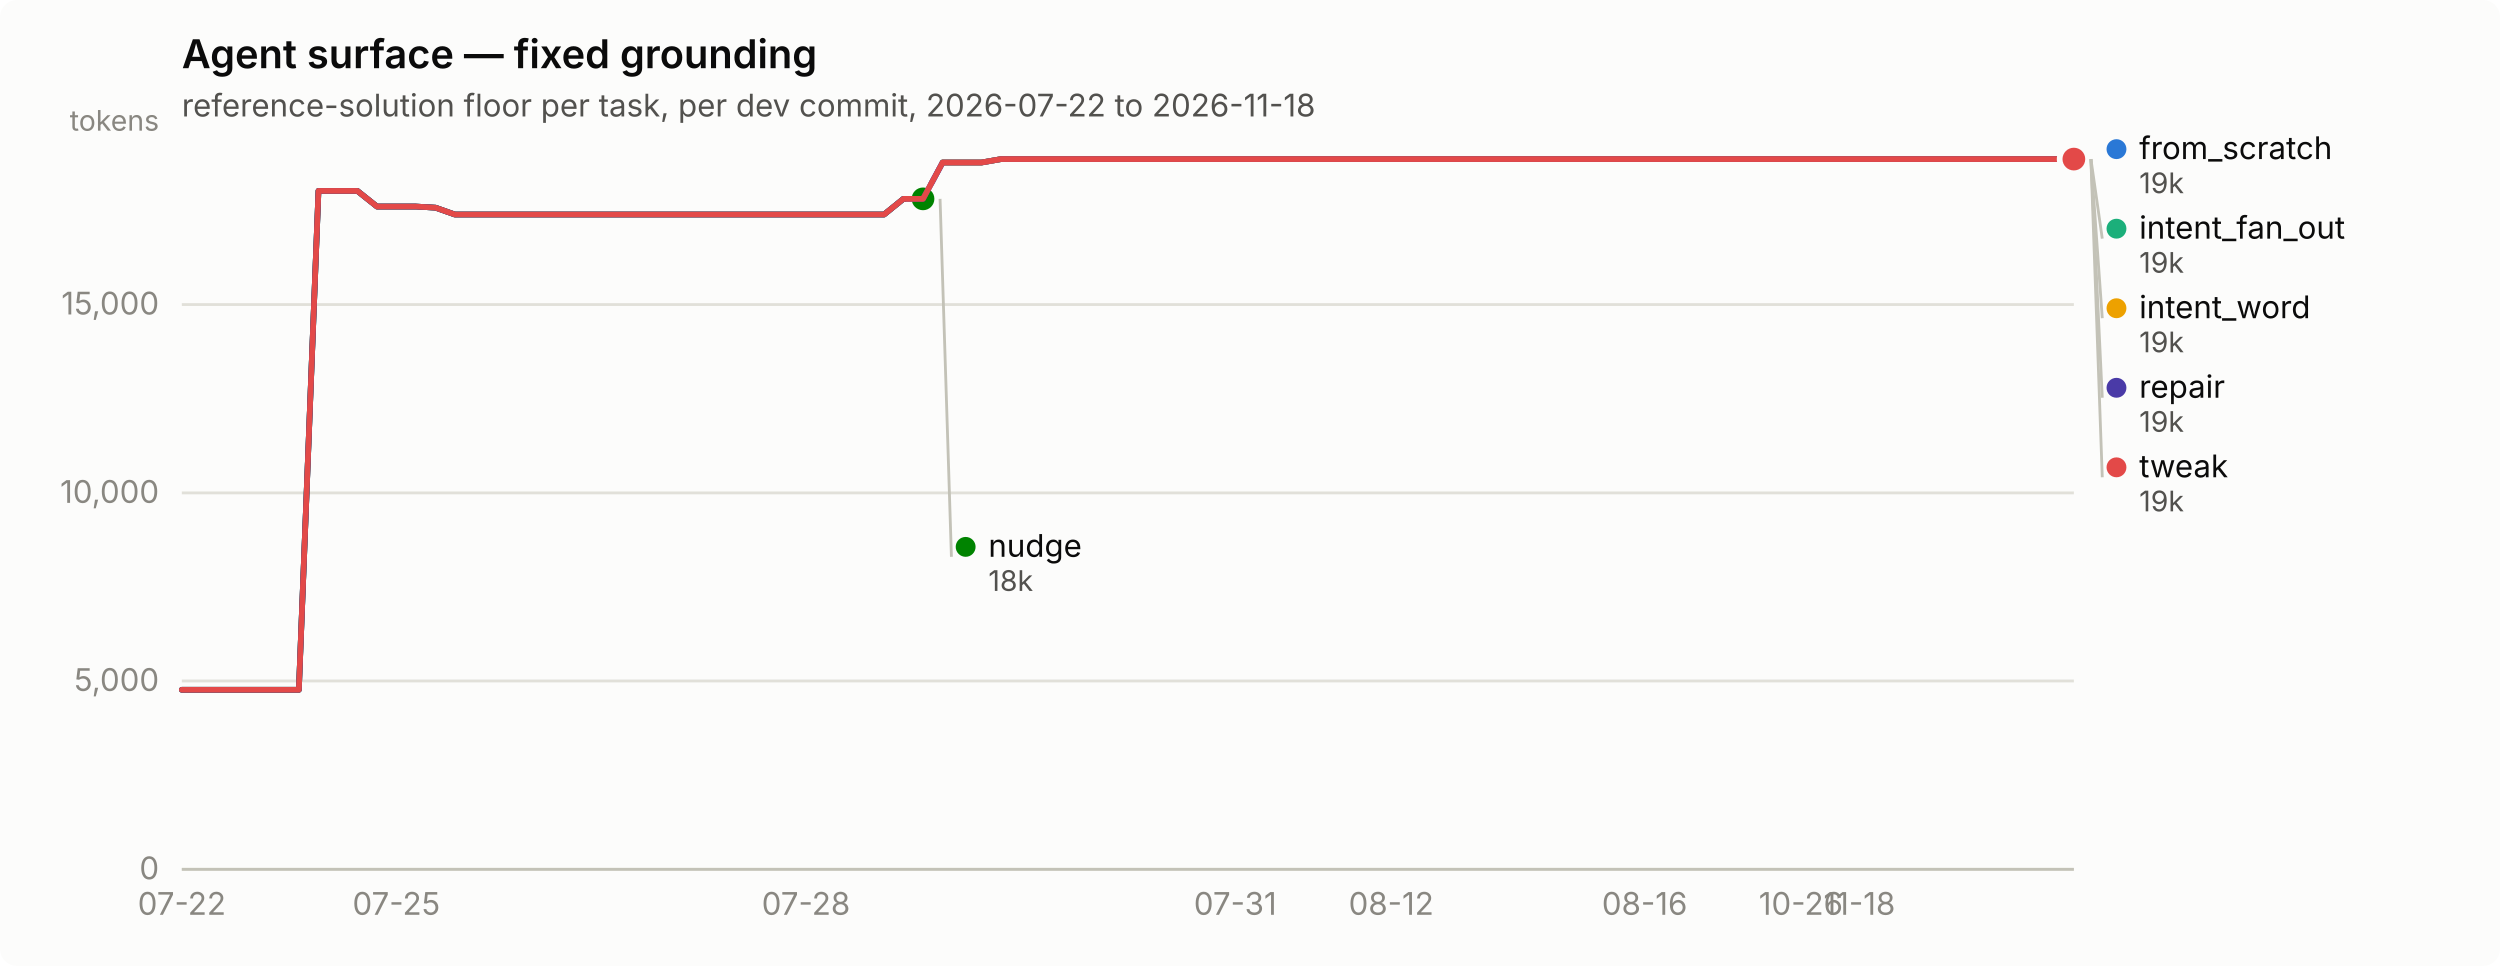
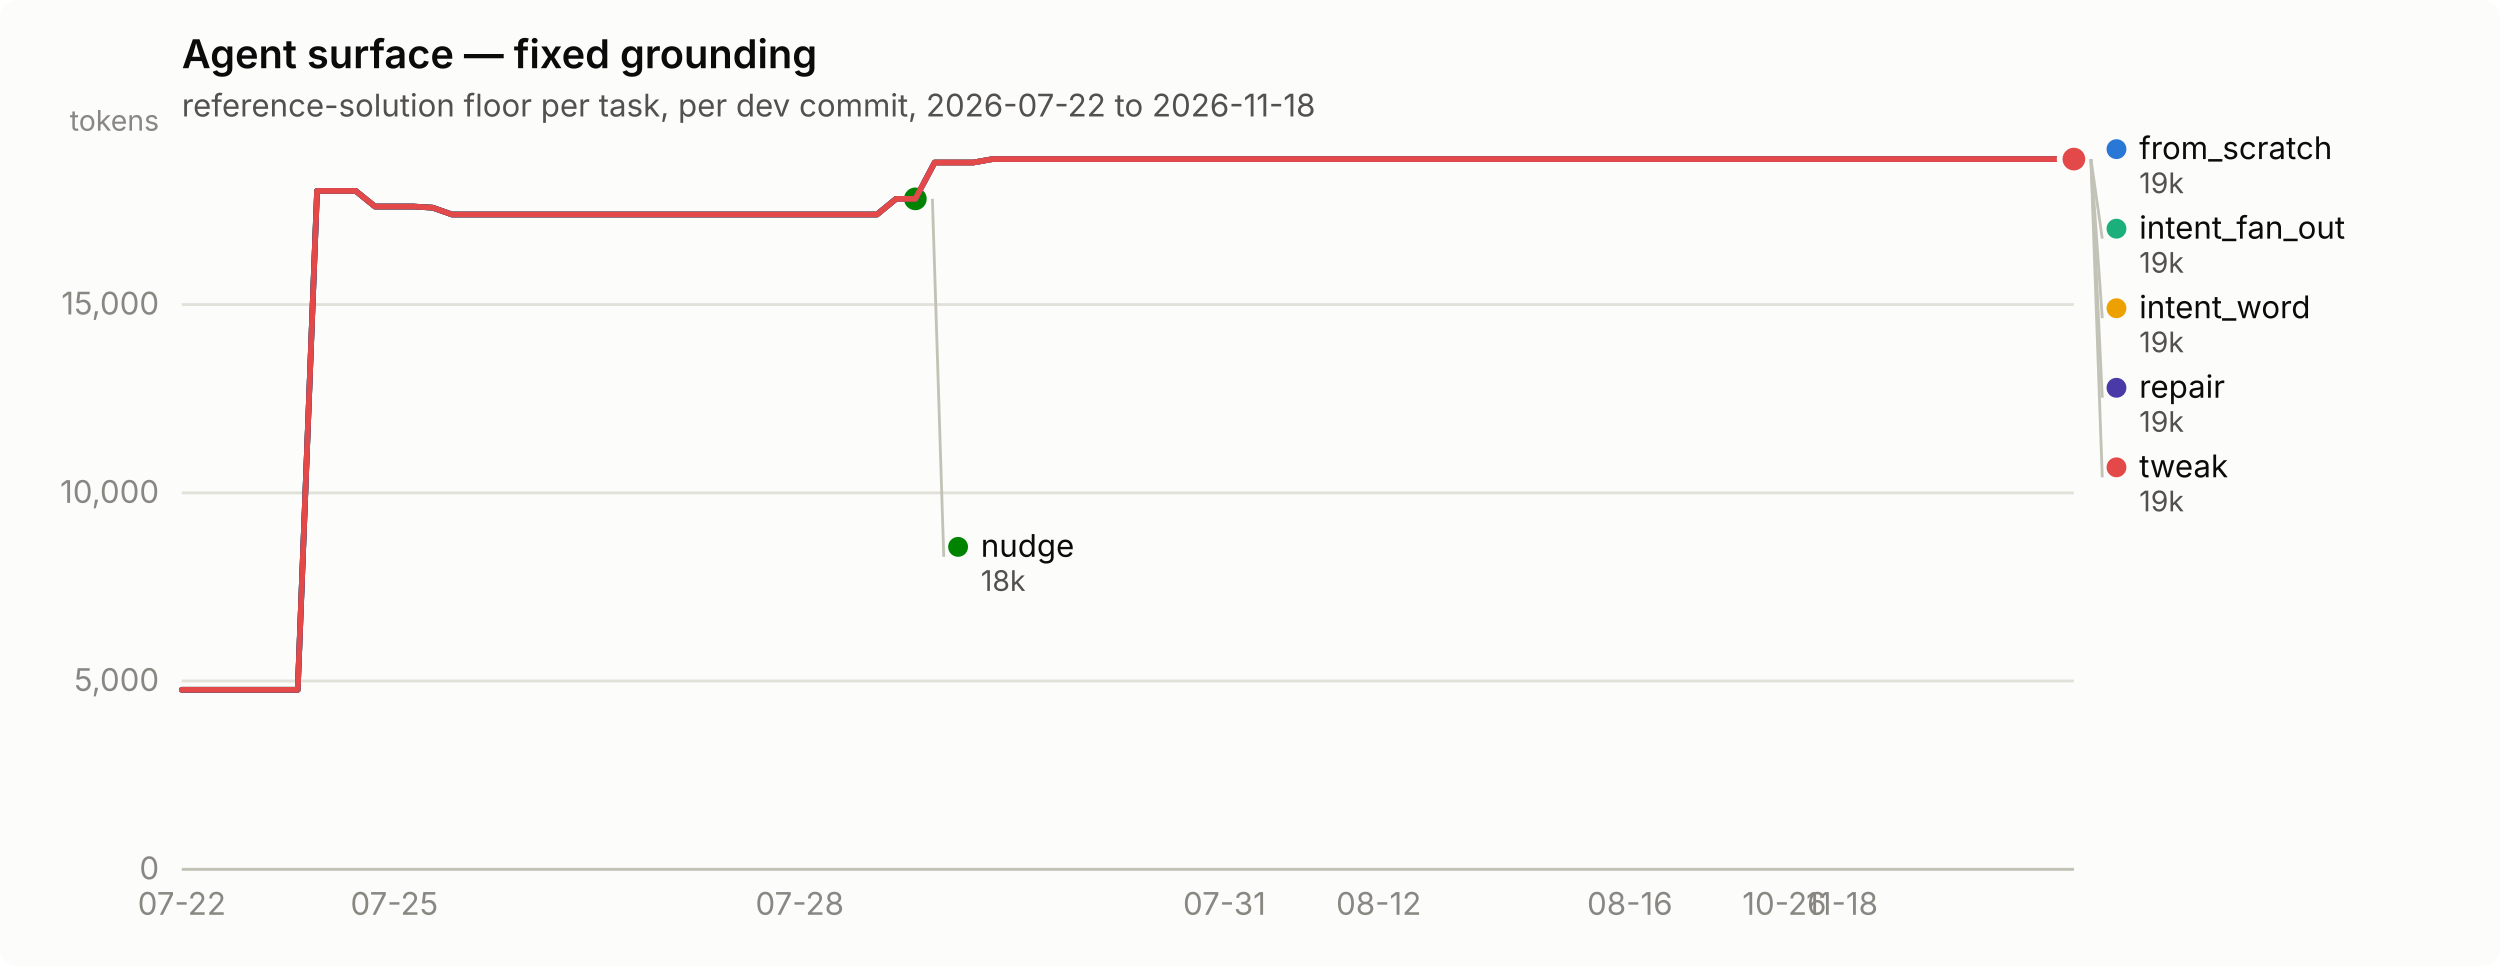
<svg xmlns="http://www.w3.org/2000/svg" width="880" height="340" viewBox="0 0 880 340" role="img" aria-label="Agent surface — fixed grounding">
  <rect width="880" height="340" rx="6" fill="#fcfcfb" />
  <text x="64" y="24" font-family="system-ui, -apple-system, &quot;Segoe UI&quot;, sans-serif" font-size="14" font-weight="600" fill="#0b0b0b">Agent surface — fixed grounding</text>
  <text x="64" y="41" font-family="system-ui, -apple-system, &quot;Segoe UI&quot;, sans-serif" font-size="11" fill="#52514e">reference-solution floor per task, per dev commit, 2026-07-22 to 2026-11-18</text>
  <line x1="64" y1="306.0" x2="730" y2="306.0" stroke="#e1e0d9" stroke-width="1" />
  <text x="56" y="309.5" text-anchor="end" font-family="system-ui, -apple-system, &quot;Segoe UI&quot;, sans-serif" font-size="11" style="font-variant-numeric: tabular-nums" fill="#898781">0</text>
  <line x1="64" y1="239.7" x2="730" y2="239.7" stroke="#e1e0d9" stroke-width="1" />
  <text x="56" y="243.2" text-anchor="end" font-family="system-ui, -apple-system, &quot;Segoe UI&quot;, sans-serif" font-size="11" style="font-variant-numeric: tabular-nums" fill="#898781">5,000</text>
  <line x1="64" y1="173.5" x2="730" y2="173.5" stroke="#e1e0d9" stroke-width="1" />
  <text x="56" y="177.0" text-anchor="end" font-family="system-ui, -apple-system, &quot;Segoe UI&quot;, sans-serif" font-size="11" style="font-variant-numeric: tabular-nums" fill="#898781">10,000</text>
  <line x1="64" y1="107.2" x2="730" y2="107.2" stroke="#e1e0d9" stroke-width="1" />
  <text x="56" y="110.7" text-anchor="end" font-family="system-ui, -apple-system, &quot;Segoe UI&quot;, sans-serif" font-size="11" style="font-variant-numeric: tabular-nums" fill="#898781">15,000</text>
  <text x="56" y="46" text-anchor="end" font-family="system-ui, -apple-system, &quot;Segoe UI&quot;, sans-serif" font-size="10" fill="#898781">tokens</text>
  <line x1="64" y1="306" x2="730" y2="306" stroke="#c3c2b7" stroke-width="1" />
  <text x="64.0" y="322" text-anchor="middle" font-family="system-ui, -apple-system, &quot;Segoe UI&quot;, sans-serif" font-size="11" style="font-variant-numeric: tabular-nums" fill="#898781">07-22</text>
-   <text x="139.5" y="322" text-anchor="middle" font-family="system-ui, -apple-system, &quot;Segoe UI&quot;, sans-serif" font-size="11" style="font-variant-numeric: tabular-nums" fill="#898781">07-25</text>
-   <text x="283.7" y="322" text-anchor="middle" font-family="system-ui, -apple-system, &quot;Segoe UI&quot;, sans-serif" font-size="11" style="font-variant-numeric: tabular-nums" fill="#898781">07-28</text>
-   <text x="434.8" y="322" text-anchor="middle" font-family="system-ui, -apple-system, &quot;Segoe UI&quot;, sans-serif" font-size="11" style="font-variant-numeric: tabular-nums" fill="#898781">07-31</text>
-   <text x="489.7" y="322" text-anchor="middle" font-family="system-ui, -apple-system, &quot;Segoe UI&quot;, sans-serif" font-size="11" style="font-variant-numeric: tabular-nums" fill="#898781">08-12</text>
-   <text x="578.9" y="322" text-anchor="middle" font-family="system-ui, -apple-system, &quot;Segoe UI&quot;, sans-serif" font-size="11" style="font-variant-numeric: tabular-nums" fill="#898781">08-16</text>
-   <text x="633.9" y="322" text-anchor="middle" font-family="system-ui, -apple-system, &quot;Segoe UI&quot;, sans-serif" font-size="11" style="font-variant-numeric: tabular-nums" fill="#898781">10-26</text>
-   <text x="654.5" y="322" text-anchor="middle" font-family="system-ui, -apple-system, &quot;Segoe UI&quot;, sans-serif" font-size="11" style="font-variant-numeric: tabular-nums" fill="#898781">11-18</text>
-   <path d="M64.0,242.8 L70.9,242.8 L77.7,242.8 L84.6,242.8 L91.5,242.8 L98.3,242.8 L105.2,242.8 L112.1,67.2 L118.9,67.2 L125.8,67.2 L132.7,72.7 L139.5,72.7 L146.4,72.7 L153.3,73.1 L160.1,75.5 L167.0,75.5 L173.9,75.5 L180.7,75.5 L187.6,75.5 L194.5,75.5 L201.3,75.5 L208.2,75.5 L215.1,75.5 L221.9,75.5 L228.8,75.5 L235.6,75.5 L242.5,75.5 L249.4,75.5 L256.2,75.5 L263.1,75.5 L270.0,75.5 L276.8,75.5 L283.7,75.5 L290.6,75.5 L297.4,75.5 L304.3,75.5 L311.2,75.5 L318.0,70.0 L324.9,70.0 L331.8,57.2 L338.6,57.2 L345.5,57.2 L352.4,56.0 L359.2,56.0 L366.1,56.0 L373.0,56.0 L379.8,56.0 L386.7,56.0 L393.6,56.0 L400.4,56.0 L407.3,56.0 L414.2,56.0 L421.0,56.0 L427.9,56.0 L434.8,56.0 L441.6,56.0 L448.5,56.0 L455.4,56.0 L462.2,56.0 L469.1,56.0 L476.0,56.0 L482.8,56.0 L489.7,56.0 L496.6,56.0 L503.4,56.0 L510.3,56.0 L517.2,56.0 L524.0,56.0 L530.9,56.0 L537.8,56.0 L544.6,56.0 L551.5,56.0 L558.4,56.0 L565.2,56.0 L572.1,56.0 L578.9,56.0 L585.8,56.0 L592.7,56.0 L599.5,56.0 L606.4,56.0 L613.3,56.0 L620.1,56.0 L627.0,56.0 L633.9,56.0 L640.7,56.0 L647.6,56.0 L654.5,56.0 L661.3,56.0 L668.2,56.0 L675.1,56.0 L681.9,56.0 L688.8,56.0 L695.7,56.0 L702.5,56.0 L709.4,56.0 L716.3,56.0 L723.1,56.0 L730.0,56.0" fill="none" stroke="#2a78d6" stroke-width="2" stroke-linejoin="round" stroke-linecap="round" />
+   <text x="138.8" y="322" text-anchor="middle" font-family="system-ui, -apple-system, &quot;Segoe UI&quot;, sans-serif" font-size="11" style="font-variant-numeric: tabular-nums" fill="#898781">07-25</text>
+   <text x="281.5" y="322" text-anchor="middle" font-family="system-ui, -apple-system, &quot;Segoe UI&quot;, sans-serif" font-size="11" style="font-variant-numeric: tabular-nums" fill="#898781">07-28</text>
+   <text x="431.0" y="322" text-anchor="middle" font-family="system-ui, -apple-system, &quot;Segoe UI&quot;, sans-serif" font-size="11" style="font-variant-numeric: tabular-nums" fill="#898781">07-31</text>
+   <text x="485.3" y="322" text-anchor="middle" font-family="system-ui, -apple-system, &quot;Segoe UI&quot;, sans-serif" font-size="11" style="font-variant-numeric: tabular-nums" fill="#898781">08-12</text>
+   <text x="573.7" y="322" text-anchor="middle" font-family="system-ui, -apple-system, &quot;Segoe UI&quot;, sans-serif" font-size="11" style="font-variant-numeric: tabular-nums" fill="#898781">08-16</text>
+   <text x="628.1" y="322" text-anchor="middle" font-family="system-ui, -apple-system, &quot;Segoe UI&quot;, sans-serif" font-size="11" style="font-variant-numeric: tabular-nums" fill="#898781">10-26</text>
+   <text x="648.4" y="322" text-anchor="middle" font-family="system-ui, -apple-system, &quot;Segoe UI&quot;, sans-serif" font-size="11" style="font-variant-numeric: tabular-nums" fill="#898781">11-18</text>
+   <path d="M64.0,242.8 L70.8,242.8 L77.6,242.8 L84.4,242.8 L91.2,242.8 L98.0,242.8 L104.8,242.8 L111.6,67.2 L118.4,67.2 L125.2,67.2 L132.0,72.7 L138.8,72.7 L145.6,72.7 L152.3,73.1 L159.1,75.5 L165.9,75.5 L172.7,75.5 L179.5,75.5 L186.3,75.5 L193.1,75.5 L199.9,75.5 L206.7,75.5 L213.5,75.5 L220.3,75.5 L227.1,75.5 L233.9,75.5 L240.7,75.5 L247.5,75.5 L254.3,75.5 L261.1,75.5 L267.9,75.5 L274.7,75.5 L281.5,75.5 L288.3,75.5 L295.1,75.5 L301.9,75.5 L308.7,75.5 L315.4,70.0 L322.2,70.0 L329.0,57.2 L335.8,57.2 L342.6,57.2 L349.4,56.0 L356.2,56.0 L363.0,56.0 L369.8,56.0 L376.6,56.0 L383.4,56.0 L390.2,56.0 L397.0,56.0 L403.8,56.0 L410.6,56.0 L417.4,56.0 L424.2,56.0 L431.0,56.0 L437.8,56.0 L444.6,56.0 L451.4,56.0 L458.2,56.0 L465.0,56.0 L471.8,56.0 L478.6,56.0 L485.3,56.0 L492.1,56.0 L498.9,56.0 L505.7,56.0 L512.5,56.0 L519.3,56.0 L526.1,56.0 L532.9,56.0 L539.7,56.0 L546.5,56.0 L553.3,56.0 L560.1,56.0 L566.9,56.0 L573.7,56.0 L580.5,56.0 L587.3,56.0 L594.1,56.0 L600.9,56.0 L607.7,56.0 L614.5,56.0 L621.3,56.0 L628.1,56.0 L634.9,56.0 L641.7,56.0 L648.4,56.0 L655.2,56.0 L662.0,56.0 L668.8,56.0 L675.6,56.0 L682.4,56.0 L689.2,56.0 L696.0,56.0 L702.8,56.0 L709.6,56.0 L716.4,56.0 L723.2,56.0 L730.0,56.0" fill="none" stroke="#2a78d6" stroke-width="2" stroke-linejoin="round" stroke-linecap="round" />
  <circle cx="730.0" cy="56.0" r="6" fill="#fcfcfb" />
  <circle cx="730.0" cy="56.0" r="4" fill="#2a78d6" />
-   <path d="M331.8,57.2 L338.6,57.2 L345.5,57.2 L352.4,56.0 L359.2,56.0 L366.1,56.0 L373.0,56.0 L379.8,56.0 L386.7,56.0 L393.6,56.0 L400.4,56.0 L407.3,56.0 L414.2,56.0 L421.0,56.0 L427.9,56.0 L434.8,56.0 L441.6,56.0 L448.5,56.0 L455.4,56.0 L462.2,56.0 L469.1,56.0 L476.0,56.0 L482.8,56.0 L489.7,56.0 L496.6,56.0 L503.4,56.0 L510.3,56.0 L517.2,56.0 L524.0,56.0 L530.9,56.0 L537.8,56.0 L544.6,56.0 L551.5,56.0 L558.4,56.0 L565.2,56.0 L572.1,56.0 L578.9,56.0 L585.8,56.0 L592.7,56.0 L599.5,56.0 L606.4,56.0 L613.3,56.0 L620.1,56.0 L627.0,56.0 L633.9,56.0 L640.7,56.0 L647.6,56.0 L654.5,56.0 L661.3,56.0 L668.2,56.0 L675.1,56.0 L681.9,56.0 L688.8,56.0 L695.7,56.0 L702.5,56.0 L709.4,56.0 L716.3,56.0 L723.1,56.0 L730.0,56.0" fill="none" stroke="#1baf7a" stroke-width="2" stroke-linejoin="round" stroke-linecap="round" />
+   <path d="M329.0,57.2 L335.8,57.2 L342.6,57.2 L349.4,56.0 L356.2,56.0 L363.0,56.0 L369.8,56.0 L376.6,56.0 L383.4,56.0 L390.2,56.0 L397.0,56.0 L403.8,56.0 L410.6,56.0 L417.4,56.0 L424.2,56.0 L431.0,56.0 L437.8,56.0 L444.6,56.0 L451.4,56.0 L458.2,56.0 L465.0,56.0 L471.8,56.0 L478.6,56.0 L485.3,56.0 L492.1,56.0 L498.9,56.0 L505.7,56.0 L512.5,56.0 L519.3,56.0 L526.1,56.0 L532.9,56.0 L539.7,56.0 L546.5,56.0 L553.3,56.0 L560.1,56.0 L566.9,56.0 L573.7,56.0 L580.5,56.0 L587.3,56.0 L594.1,56.0 L600.9,56.0 L607.7,56.0 L614.5,56.0 L621.3,56.0 L628.1,56.0 L634.9,56.0 L641.7,56.0 L648.4,56.0 L655.2,56.0 L662.0,56.0 L668.8,56.0 L675.6,56.0 L682.4,56.0 L689.2,56.0 L696.0,56.0 L702.8,56.0 L709.6,56.0 L716.4,56.0 L723.2,56.0 L730.0,56.0" fill="none" stroke="#1baf7a" stroke-width="2" stroke-linejoin="round" stroke-linecap="round" />
  <circle cx="730.0" cy="56.0" r="6" fill="#fcfcfb" />
  <circle cx="730.0" cy="56.0" r="4" fill="#1baf7a" />
-   <path d="M331.8,57.2 L338.6,57.2 L345.5,57.2 L352.4,56.0 L359.2,56.0 L366.1,56.0 L373.0,56.0 L379.8,56.0 L386.7,56.0 L393.6,56.0 L400.4,56.0 L407.3,56.0 L414.2,56.0 L421.0,56.0 L427.9,56.0 L434.8,56.0 L441.6,56.0 L448.5,56.0 L455.4,56.0 L462.2,56.0 L469.1,56.0 L476.0,56.0 L482.8,56.0 L489.7,56.0 L496.6,56.0 L503.4,56.0 L510.3,56.0 L517.2,56.0 L524.0,56.0 L530.9,56.0 L537.8,56.0 L544.6,56.0 L551.5,56.0 L558.4,56.0 L565.2,56.0 L572.1,56.0 L578.9,56.0 L585.8,56.0 L592.7,56.0 L599.5,56.0 L606.4,56.0 L613.3,56.0 L620.1,56.0 L627.0,56.0 L633.9,56.0 L640.7,56.0 L647.6,56.0 L654.5,56.0 L661.3,56.0 L668.2,56.0 L675.1,56.0 L681.9,56.0 L688.8,56.0 L695.7,56.0 L702.5,56.0 L709.4,56.0 L716.3,56.0 L723.1,56.0 L730.0,56.0" fill="none" stroke="#eda100" stroke-width="2" stroke-linejoin="round" stroke-linecap="round" />
+   <path d="M329.0,57.2 L335.8,57.2 L342.6,57.2 L349.4,56.0 L356.2,56.0 L363.0,56.0 L369.8,56.0 L376.6,56.0 L383.4,56.0 L390.2,56.0 L397.0,56.0 L403.8,56.0 L410.6,56.0 L417.4,56.0 L424.2,56.0 L431.0,56.0 L437.8,56.0 L444.6,56.0 L451.4,56.0 L458.2,56.0 L465.0,56.0 L471.8,56.0 L478.6,56.0 L485.3,56.0 L492.1,56.0 L498.9,56.0 L505.7,56.0 L512.5,56.0 L519.3,56.0 L526.1,56.0 L532.9,56.0 L539.7,56.0 L546.5,56.0 L553.3,56.0 L560.1,56.0 L566.9,56.0 L573.7,56.0 L580.5,56.0 L587.3,56.0 L594.1,56.0 L600.9,56.0 L607.7,56.0 L614.5,56.0 L621.3,56.0 L628.1,56.0 L634.9,56.0 L641.7,56.0 L648.4,56.0 L655.2,56.0 L662.0,56.0 L668.8,56.0 L675.6,56.0 L682.4,56.0 L689.2,56.0 L696.0,56.0 L702.8,56.0 L709.6,56.0 L716.4,56.0 L723.2,56.0 L730.0,56.0" fill="none" stroke="#eda100" stroke-width="2" stroke-linejoin="round" stroke-linecap="round" />
  <circle cx="730.0" cy="56.0" r="6" fill="#fcfcfb" />
  <circle cx="730.0" cy="56.0" r="4" fill="#eda100" />
-   <path d="M64.0,242.8 L70.9,242.8 L77.7,242.8 L84.6,242.8 L91.5,242.8 L98.3,242.8 L105.2,242.8 L112.1,67.2 L118.9,67.2 L125.8,67.2 L132.7,72.7 L139.5,72.7 L146.4,72.7 L153.3,73.1 L160.1,75.5 L167.0,75.5 L173.9,75.5 L180.7,75.5 L187.6,75.5 L194.5,75.5 L201.3,75.5 L208.2,75.5 L215.1,75.5 L221.9,75.5 L228.8,75.5 L235.6,75.5 L242.5,75.5 L249.4,75.5 L256.2,75.5 L263.1,75.5 L270.0,75.5 L276.8,75.5 L283.7,75.5 L290.6,75.5 L297.4,75.5 L304.3,75.5 L311.2,75.5 L318.0,70.0 L324.9,70.0" fill="none" stroke="#008300" stroke-width="2" stroke-linejoin="round" stroke-linecap="round" />
-   <circle cx="324.9" cy="70.0" r="6" fill="#fcfcfb" />
-   <circle cx="324.9" cy="70.0" r="4" fill="#008300" />
-   <path d="M64.0,242.8 L70.9,242.8 L77.7,242.8 L84.6,242.8 L91.5,242.8 L98.3,242.8 L105.2,242.8 L112.1,67.2 L118.9,67.2 L125.8,67.2 L132.7,72.7 L139.5,72.7 L146.4,72.7 L153.3,73.1 L160.1,75.5 L167.0,75.5 L173.9,75.5 L180.7,75.5 L187.6,75.5 L194.5,75.5 L201.3,75.5 L208.2,75.5 L215.1,75.5 L221.9,75.5 L228.8,75.5 L235.6,75.5 L242.5,75.5 L249.4,75.5 L256.2,75.5 L263.1,75.5 L270.0,75.5 L276.8,75.5 L283.7,75.5 L290.6,75.5 L297.4,75.5 L304.3,75.5 L311.2,75.5 L318.0,70.0 L324.9,70.0 L331.8,57.2 L338.6,57.2 L345.5,57.2 L352.4,56.0 L359.2,56.0 L366.1,56.0 L373.0,56.0 L379.8,56.0 L386.7,56.0 L393.6,56.0 L400.4,56.0 L407.3,56.0 L414.2,56.0 L421.0,56.0 L427.9,56.0 L434.8,56.0 L441.6,56.0 L448.5,56.0 L455.4,56.0 L462.2,56.0 L469.1,56.0 L476.0,56.0 L482.8,56.0 L489.7,56.0 L496.6,56.0 L503.4,56.0 L510.3,56.0 L517.2,56.0 L524.0,56.0 L530.9,56.0 L537.8,56.0 L544.6,56.0 L551.5,56.0 L558.4,56.0 L565.2,56.0 L572.1,56.0 L578.9,56.0 L585.8,56.0 L592.7,56.0 L599.5,56.0 L606.4,56.0 L613.3,56.0 L620.1,56.0 L627.0,56.0 L633.9,56.0 L640.7,56.0 L647.6,56.0 L654.5,56.0 L661.3,56.0 L668.2,56.0 L675.1,56.0 L681.9,56.0 L688.8,56.0 L695.7,56.0 L702.5,56.0 L709.4,56.0 L716.3,56.0 L723.1,56.0 L730.0,56.0" fill="none" stroke="#4a3aa7" stroke-width="2" stroke-linejoin="round" stroke-linecap="round" />
+   <path d="M64.0,242.8 L70.8,242.8 L77.6,242.8 L84.4,242.8 L91.2,242.8 L98.0,242.8 L104.8,242.8 L111.6,67.2 L118.4,67.2 L125.2,67.2 L132.0,72.7 L138.8,72.7 L145.6,72.7 L152.3,73.1 L159.1,75.5 L165.9,75.5 L172.7,75.5 L179.5,75.5 L186.3,75.5 L193.1,75.5 L199.9,75.5 L206.7,75.5 L213.5,75.5 L220.3,75.5 L227.1,75.5 L233.9,75.5 L240.7,75.5 L247.5,75.5 L254.3,75.5 L261.1,75.5 L267.9,75.5 L274.7,75.5 L281.5,75.5 L288.3,75.5 L295.1,75.5 L301.9,75.5 L308.7,75.5 L315.4,70.0 L322.2,70.0" fill="none" stroke="#008300" stroke-width="2" stroke-linejoin="round" stroke-linecap="round" />
+   <circle cx="322.2" cy="70.0" r="6" fill="#fcfcfb" />
+   <circle cx="322.2" cy="70.0" r="4" fill="#008300" />
+   <path d="M64.0,242.8 L70.8,242.8 L77.6,242.8 L84.4,242.8 L91.2,242.8 L98.0,242.8 L104.8,242.8 L111.6,67.2 L118.4,67.2 L125.2,67.2 L132.0,72.7 L138.8,72.7 L145.6,72.7 L152.3,73.1 L159.1,75.5 L165.9,75.5 L172.7,75.5 L179.5,75.5 L186.3,75.5 L193.1,75.5 L199.9,75.5 L206.7,75.5 L213.5,75.5 L220.3,75.5 L227.1,75.5 L233.9,75.5 L240.7,75.5 L247.5,75.5 L254.3,75.5 L261.1,75.5 L267.9,75.5 L274.7,75.5 L281.5,75.5 L288.3,75.5 L295.1,75.5 L301.9,75.5 L308.7,75.5 L315.4,70.0 L322.2,70.0 L329.0,57.2 L335.8,57.2 L342.6,57.2 L349.4,56.0 L356.2,56.0 L363.0,56.0 L369.8,56.0 L376.6,56.0 L383.4,56.0 L390.2,56.0 L397.0,56.0 L403.8,56.0 L410.6,56.0 L417.4,56.0 L424.2,56.0 L431.0,56.0 L437.8,56.0 L444.6,56.0 L451.4,56.0 L458.2,56.0 L465.0,56.0 L471.8,56.0 L478.6,56.0 L485.3,56.0 L492.1,56.0 L498.9,56.0 L505.7,56.0 L512.5,56.0 L519.3,56.0 L526.1,56.0 L532.9,56.0 L539.7,56.0 L546.5,56.0 L553.3,56.0 L560.1,56.0 L566.9,56.0 L573.7,56.0 L580.5,56.0 L587.3,56.0 L594.1,56.0 L600.9,56.0 L607.7,56.0 L614.5,56.0 L621.3,56.0 L628.1,56.0 L634.9,56.0 L641.7,56.0 L648.4,56.0 L655.2,56.0 L662.0,56.0 L668.8,56.0 L675.6,56.0 L682.4,56.0 L689.2,56.0 L696.0,56.0 L702.8,56.0 L709.6,56.0 L716.4,56.0 L723.2,56.0 L730.0,56.0" fill="none" stroke="#4a3aa7" stroke-width="2" stroke-linejoin="round" stroke-linecap="round" />
  <circle cx="730.0" cy="56.0" r="6" fill="#fcfcfb" />
  <circle cx="730.0" cy="56.0" r="4" fill="#4a3aa7" />
-   <path d="M64.0,242.8 L70.9,242.8 L77.7,242.8 L84.6,242.8 L91.5,242.8 L98.3,242.8 L105.2,242.8 L112.1,67.2 L118.9,67.2 L125.8,67.2 L132.7,72.7 L139.5,72.7 L146.4,72.7 L153.3,73.1 L160.1,75.5 L167.0,75.5 L173.9,75.5 L180.7,75.5 L187.6,75.5 L194.5,75.5 L201.3,75.5 L208.2,75.5 L215.1,75.5 L221.9,75.5 L228.8,75.5 L235.6,75.5 L242.5,75.5 L249.4,75.5 L256.2,75.5 L263.1,75.5 L270.0,75.5 L276.8,75.5 L283.7,75.5 L290.6,75.5 L297.4,75.5 L304.3,75.5 L311.2,75.5 L318.0,70.0 L324.9,70.0 L331.8,57.2 L338.6,57.2 L345.5,57.2 L352.4,56.0 L359.2,56.0 L366.1,56.0 L373.0,56.0 L379.8,56.0 L386.7,56.0 L393.6,56.0 L400.4,56.0 L407.3,56.0 L414.2,56.0 L421.0,56.0 L427.9,56.0 L434.8,56.0 L441.6,56.0 L448.5,56.0 L455.4,56.0 L462.2,56.0 L469.1,56.0 L476.0,56.0 L482.8,56.0 L489.7,56.0 L496.6,56.0 L503.4,56.0 L510.3,56.0 L517.2,56.0 L524.0,56.0 L530.9,56.0 L537.8,56.0 L544.6,56.0 L551.5,56.0 L558.4,56.0 L565.2,56.0 L572.1,56.0 L578.9,56.0 L585.8,56.0 L592.7,56.0 L599.5,56.0 L606.4,56.0 L613.3,56.0 L620.1,56.0 L627.0,56.0 L633.9,56.0 L640.7,56.0 L647.6,56.0 L654.5,56.0 L661.3,56.0 L668.2,56.0 L675.1,56.0 L681.9,56.0 L688.8,56.0 L695.7,56.0 L702.5,56.0 L709.4,56.0 L716.3,56.0 L723.1,56.0 L730.0,56.0" fill="none" stroke="#e34948" stroke-width="2" stroke-linejoin="round" stroke-linecap="round" />
+   <path d="M64.0,242.8 L70.8,242.8 L77.6,242.8 L84.4,242.8 L91.2,242.8 L98.0,242.8 L104.8,242.8 L111.6,67.2 L118.4,67.2 L125.2,67.2 L132.0,72.7 L138.8,72.7 L145.6,72.7 L152.3,73.1 L159.1,75.5 L165.9,75.5 L172.7,75.5 L179.5,75.5 L186.3,75.5 L193.1,75.5 L199.9,75.5 L206.7,75.5 L213.5,75.5 L220.3,75.5 L227.1,75.5 L233.9,75.5 L240.7,75.5 L247.5,75.5 L254.3,75.5 L261.1,75.5 L267.9,75.5 L274.7,75.5 L281.5,75.5 L288.3,75.5 L295.1,75.5 L301.9,75.5 L308.7,75.5 L315.4,70.0 L322.2,70.0 L329.0,57.2 L335.8,57.2 L342.6,57.2 L349.4,56.0 L356.2,56.0 L363.0,56.0 L369.8,56.0 L376.6,56.0 L383.4,56.0 L390.2,56.0 L397.0,56.0 L403.8,56.0 L410.6,56.0 L417.4,56.0 L424.2,56.0 L431.0,56.0 L437.8,56.0 L444.6,56.0 L451.4,56.0 L458.2,56.0 L465.0,56.0 L471.8,56.0 L478.6,56.0 L485.3,56.0 L492.1,56.0 L498.9,56.0 L505.7,56.0 L512.5,56.0 L519.3,56.0 L526.1,56.0 L532.9,56.0 L539.7,56.0 L546.5,56.0 L553.3,56.0 L560.1,56.0 L566.9,56.0 L573.7,56.0 L580.5,56.0 L587.3,56.0 L594.1,56.0 L600.9,56.0 L607.7,56.0 L614.5,56.0 L621.3,56.0 L628.1,56.0 L634.9,56.0 L641.7,56.0 L648.4,56.0 L655.2,56.0 L662.0,56.0 L668.8,56.0 L675.6,56.0 L682.4,56.0 L689.2,56.0 L696.0,56.0 L702.8,56.0 L709.6,56.0 L716.4,56.0 L723.2,56.0 L730.0,56.0" fill="none" stroke="#e34948" stroke-width="2" stroke-linejoin="round" stroke-linecap="round" />
  <circle cx="730.0" cy="56.0" r="6" fill="#fcfcfb" />
  <circle cx="730.0" cy="56.0" r="4" fill="#e34948" />
  <circle cx="745.0" cy="52.5" r="3.5" fill="#2a78d6" />
  <text x="753.0" y="56.0" font-family="system-ui, -apple-system, &quot;Segoe UI&quot;, sans-serif" font-size="11" fill="#0b0b0b">from_scratch</text>
  <text x="753.0" y="68.0" font-family="system-ui, -apple-system, &quot;Segoe UI&quot;, sans-serif" font-size="10" style="font-variant-numeric: tabular-nums" fill="#52514e">19k</text>
  <line x1="736.0" y1="56.0" x2="740.0" y2="84.0" stroke="#c3c2b7" stroke-width="1" />
  <circle cx="745.0" cy="80.5" r="3.5" fill="#1baf7a" />
  <text x="753.0" y="84.0" font-family="system-ui, -apple-system, &quot;Segoe UI&quot;, sans-serif" font-size="11" fill="#0b0b0b">intent_fan_out</text>
  <text x="753.0" y="96.0" font-family="system-ui, -apple-system, &quot;Segoe UI&quot;, sans-serif" font-size="10" style="font-variant-numeric: tabular-nums" fill="#52514e">19k</text>
  <line x1="736.0" y1="56.0" x2="740.0" y2="112.0" stroke="#c3c2b7" stroke-width="1" />
  <circle cx="745.0" cy="108.5" r="3.5" fill="#eda100" />
  <text x="753.0" y="112.0" font-family="system-ui, -apple-system, &quot;Segoe UI&quot;, sans-serif" font-size="11" fill="#0b0b0b">intent_word</text>
  <text x="753.0" y="124.0" font-family="system-ui, -apple-system, &quot;Segoe UI&quot;, sans-serif" font-size="10" style="font-variant-numeric: tabular-nums" fill="#52514e">19k</text>
  <line x1="736.0" y1="56.0" x2="740.0" y2="140.0" stroke="#c3c2b7" stroke-width="1" />
  <circle cx="745.0" cy="136.5" r="3.5" fill="#4a3aa7" />
  <text x="753.0" y="140.0" font-family="system-ui, -apple-system, &quot;Segoe UI&quot;, sans-serif" font-size="11" fill="#0b0b0b">repair</text>
  <text x="753.0" y="152.0" font-family="system-ui, -apple-system, &quot;Segoe UI&quot;, sans-serif" font-size="10" style="font-variant-numeric: tabular-nums" fill="#52514e">19k</text>
  <line x1="736.0" y1="56.0" x2="740.0" y2="168.0" stroke="#c3c2b7" stroke-width="1" />
  <circle cx="745.0" cy="164.5" r="3.5" fill="#e34948" />
  <text x="753.0" y="168.0" font-family="system-ui, -apple-system, &quot;Segoe UI&quot;, sans-serif" font-size="11" fill="#0b0b0b">tweak</text>
  <text x="753.0" y="180.0" font-family="system-ui, -apple-system, &quot;Segoe UI&quot;, sans-serif" font-size="10" style="font-variant-numeric: tabular-nums" fill="#52514e">19k</text>
-   <line x1="330.9" y1="70.0" x2="334.9" y2="196.0" stroke="#c3c2b7" stroke-width="1" />
-   <circle cx="339.907" cy="192.5" r="3.5" fill="#008300" />
-   <text x="347.907" y="196.0" font-family="system-ui, -apple-system, &quot;Segoe UI&quot;, sans-serif" font-size="11" fill="#0b0b0b">nudge</text>
-   <text x="347.907" y="208.0" font-family="system-ui, -apple-system, &quot;Segoe UI&quot;, sans-serif" font-size="10" style="font-variant-numeric: tabular-nums" fill="#52514e">18k</text>
+   <line x1="328.2" y1="70.0" x2="332.2" y2="196.0" stroke="#c3c2b7" stroke-width="1" />
+   <circle cx="337.245" cy="192.5" r="3.5" fill="#008300" />
+   <text x="345.245" y="196.0" font-family="system-ui, -apple-system, &quot;Segoe UI&quot;, sans-serif" font-size="11" fill="#0b0b0b">nudge</text>
+   <text x="345.245" y="208.0" font-family="system-ui, -apple-system, &quot;Segoe UI&quot;, sans-serif" font-size="10" style="font-variant-numeric: tabular-nums" fill="#52514e">18k</text>
</svg>
